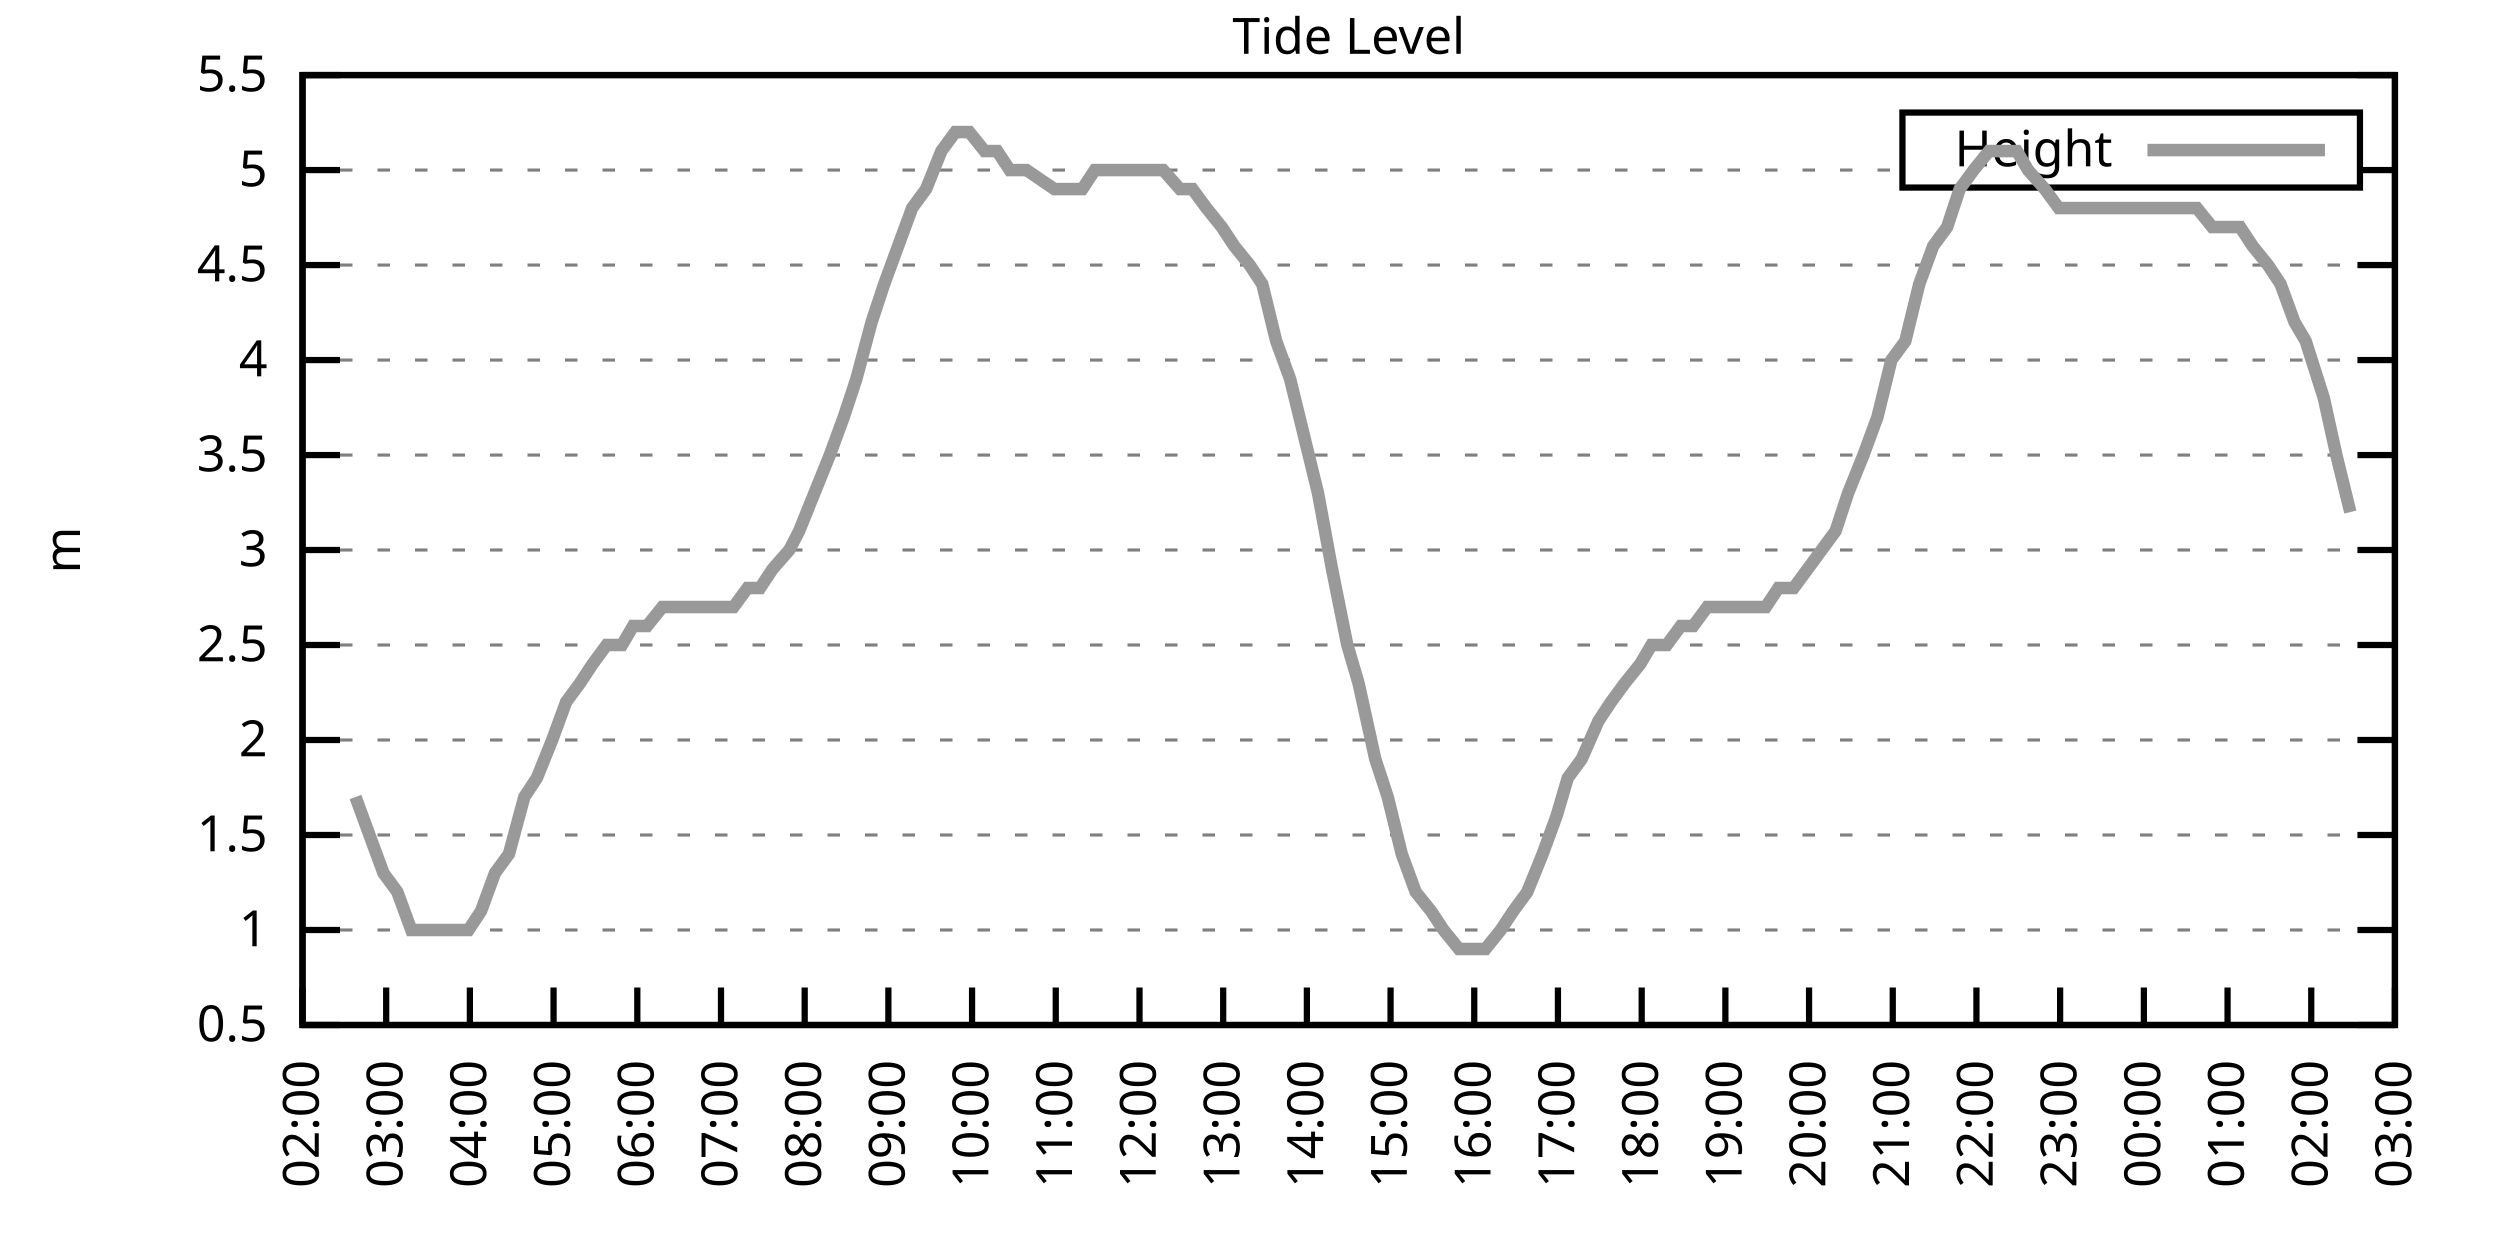
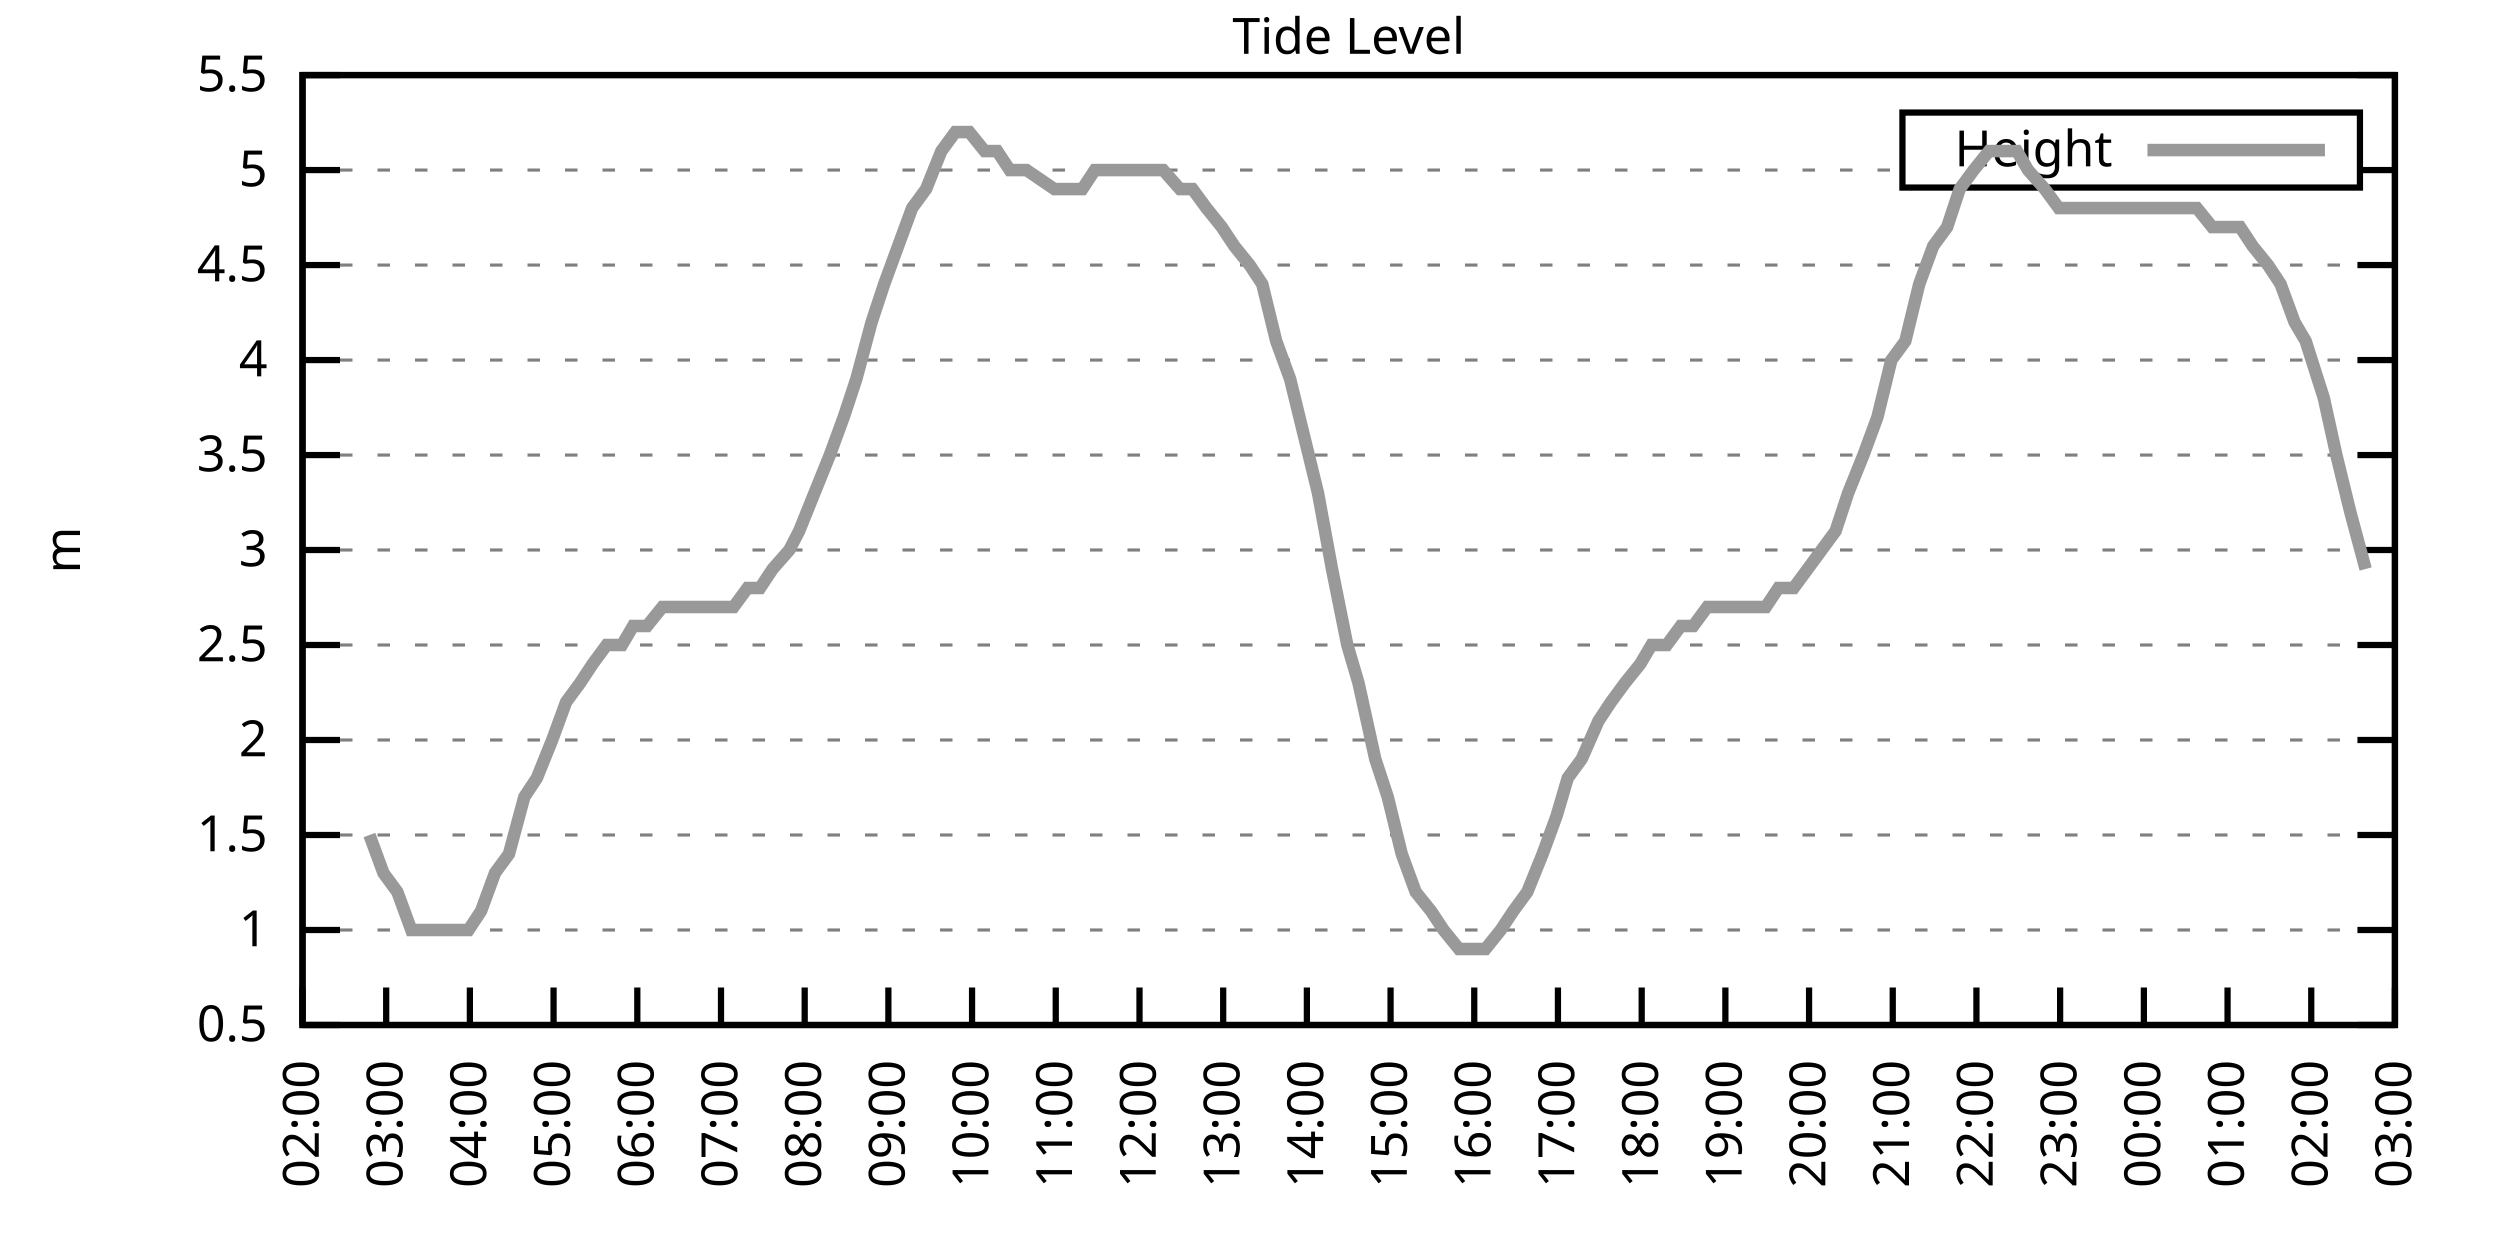
<svg xmlns="http://www.w3.org/2000/svg" xmlns:xlink="http://www.w3.org/1999/xlink" width="400" height="200" viewBox="0 0 400 200">
  <g id="gnuplot_canvas">
    <rect x="0" y="0" width="400" height="200" fill="none" />
    <defs>
      <circle id="gpDot" r="0.5" stroke-width="0.5" stroke="currentColor" />
      <path id="gpPt0" stroke-width="0.333" stroke="currentColor" d="M-1,0 h2 M0,-1 v2" />
      <path id="gpPt1" stroke-width="0.333" stroke="currentColor" d="M-1,-1 L1,1 M1,-1 L-1,1" />
      <path id="gpPt2" stroke-width="0.333" stroke="currentColor" d="M-1,0 L1,0 M0,-1 L0,1 M-1,-1 L1,1 M-1,1 L1,-1" />
      <rect id="gpPt3" stroke-width="0.333" stroke="currentColor" x="-1" y="-1" width="2" height="2" />
      <rect id="gpPt4" stroke-width="0.333" stroke="currentColor" fill="currentColor" x="-1" y="-1" width="2" height="2" />
      <circle id="gpPt5" stroke-width="0.333" stroke="currentColor" cx="0" cy="0" r="1" />
      <use xlink:href="#gpPt5" id="gpPt6" fill="currentColor" stroke="none" />
      <path id="gpPt7" stroke-width="0.333" stroke="currentColor" d="M0,-1.33 L-1.33,0.67 L1.33,0.67 z" />
      <use xlink:href="#gpPt7" id="gpPt8" fill="currentColor" stroke="none" />
      <use xlink:href="#gpPt7" id="gpPt9" stroke="currentColor" transform="rotate(180)" />
      <use xlink:href="#gpPt9" id="gpPt10" fill="currentColor" stroke="none" />
      <use xlink:href="#gpPt3" id="gpPt11" stroke="currentColor" transform="rotate(45)" />
      <use xlink:href="#gpPt11" id="gpPt12" fill="currentColor" stroke="none" />
      <path id="gpPt13" stroke-width="0.333" stroke="currentColor" d="M0,1.330 L1.265,0.411 L0.782,-1.067 L-0.782,-1.076 L-1.265,0.411 z" />
      <use xlink:href="#gpPt13" id="gpPt14" fill="currentColor" stroke="none" />
      <filter id="textbox" filterUnits="objectBoundingBox" x="0" y="0" height="1" width="1">
        <feFlood flood-color="white" flood-opacity="1" result="bgnd" />
        <feComposite in="SourceGraphic" in2="bgnd" operator="atop" />
      </filter>
      <filter id="greybox" filterUnits="objectBoundingBox" x="0" y="0" height="1" width="1">
        <feFlood flood-color="lightgrey" flood-opacity="1" result="grey" />
        <feComposite in="SourceGraphic" in2="grey" operator="atop" />
      </filter>
    </defs>
    <g fill="none" color="white" stroke="currentColor" stroke-width="1.00" stroke-linecap="butt" stroke-linejoin="miter">
</g>
    <g fill="none" color="black" stroke="currentColor" stroke-width="1.00" stroke-linecap="butt" stroke-linejoin="miter">
      <g stroke="none" shape-rendering="crispEdges">
        <polygon fill="rgb(255, 255, 255)" points="48.40,164.00 383.18,164.00 383.18,12.02 48.40,12.02 " />
      </g>
    </g>
    <g fill="none" color="black" stroke="currentColor" stroke-width="1.00" stroke-linecap="butt" stroke-linejoin="miter">
</g>
    <g fill="none" color="black" stroke="black" stroke-width="0.50" stroke-linecap="butt" stroke-linejoin="miter">
</g>
    <g fill="none" color="gray" stroke="currentColor" stroke-width="0.50" stroke-linecap="butt" stroke-linejoin="miter">
      <path stroke="gray" stroke-dasharray="2,4" class="gridline" d="M48.40,164.00 L383.19,164.00  " />
    </g>
    <g fill="none" color="gray" stroke="gray" stroke-width="1.00" stroke-linecap="butt" stroke-linejoin="miter">
</g>
    <g fill="none" color="black" stroke="currentColor" stroke-width="1.00" stroke-linecap="butt" stroke-linejoin="miter">
      <path stroke="black" d="M48.40,164.00 L54.40,164.00 M383.19,164.00 L377.19,164.00  " />
      <g transform="translate(42.80,166.60)" stroke="none" fill="black" font-family="Sans" font-size="8.00" text-anchor="end">
        <text>
          <tspan font-family="Sans"> 0.5</tspan>
        </text>
      </g>
    </g>
    <g fill="none" color="black" stroke="currentColor" stroke-width="1.00" stroke-linecap="butt" stroke-linejoin="miter">
</g>
    <g fill="none" color="black" stroke="black" stroke-width="0.50" stroke-linecap="butt" stroke-linejoin="miter">
</g>
    <g fill="none" color="gray" stroke="currentColor" stroke-width="0.50" stroke-linecap="butt" stroke-linejoin="miter">
      <path stroke="gray" stroke-dasharray="2,4" class="gridline" d="M48.40,148.80 L383.19,148.80  " />
    </g>
    <g fill="none" color="gray" stroke="gray" stroke-width="1.00" stroke-linecap="butt" stroke-linejoin="miter">
</g>
    <g fill="none" color="black" stroke="currentColor" stroke-width="1.00" stroke-linecap="butt" stroke-linejoin="miter">
      <path stroke="black" d="M48.40,148.80 L54.40,148.80 M383.19,148.80 L377.19,148.80  " />
      <g transform="translate(42.80,151.40)" stroke="none" fill="black" font-family="Sans" font-size="8.00" text-anchor="end">
        <text>
          <tspan font-family="Sans"> 1</tspan>
        </text>
      </g>
    </g>
    <g fill="none" color="black" stroke="currentColor" stroke-width="1.00" stroke-linecap="butt" stroke-linejoin="miter">
</g>
    <g fill="none" color="black" stroke="black" stroke-width="0.50" stroke-linecap="butt" stroke-linejoin="miter">
</g>
    <g fill="none" color="gray" stroke="currentColor" stroke-width="0.50" stroke-linecap="butt" stroke-linejoin="miter">
      <path stroke="gray" stroke-dasharray="2,4" class="gridline" d="M48.40,133.60 L383.19,133.60  " />
    </g>
    <g fill="none" color="gray" stroke="gray" stroke-width="1.00" stroke-linecap="butt" stroke-linejoin="miter">
</g>
    <g fill="none" color="black" stroke="currentColor" stroke-width="1.00" stroke-linecap="butt" stroke-linejoin="miter">
      <path stroke="black" d="M48.40,133.60 L54.40,133.60 M383.19,133.60 L377.19,133.60  " />
      <g transform="translate(42.80,136.20)" stroke="none" fill="black" font-family="Sans" font-size="8.00" text-anchor="end">
        <text>
          <tspan font-family="Sans"> 1.5</tspan>
        </text>
      </g>
    </g>
    <g fill="none" color="black" stroke="currentColor" stroke-width="1.00" stroke-linecap="butt" stroke-linejoin="miter">
</g>
    <g fill="none" color="black" stroke="black" stroke-width="0.50" stroke-linecap="butt" stroke-linejoin="miter">
</g>
    <g fill="none" color="gray" stroke="currentColor" stroke-width="0.50" stroke-linecap="butt" stroke-linejoin="miter">
      <path stroke="gray" stroke-dasharray="2,4" class="gridline" d="M48.40,118.40 L383.19,118.40  " />
    </g>
    <g fill="none" color="gray" stroke="gray" stroke-width="1.00" stroke-linecap="butt" stroke-linejoin="miter">
</g>
    <g fill="none" color="black" stroke="currentColor" stroke-width="1.00" stroke-linecap="butt" stroke-linejoin="miter">
      <path stroke="black" d="M48.40,118.40 L54.40,118.40 M383.19,118.40 L377.19,118.40  " />
      <g transform="translate(42.80,121.00)" stroke="none" fill="black" font-family="Sans" font-size="8.00" text-anchor="end">
        <text>
          <tspan font-family="Sans"> 2</tspan>
        </text>
      </g>
    </g>
    <g fill="none" color="black" stroke="currentColor" stroke-width="1.00" stroke-linecap="butt" stroke-linejoin="miter">
</g>
    <g fill="none" color="black" stroke="black" stroke-width="0.50" stroke-linecap="butt" stroke-linejoin="miter">
</g>
    <g fill="none" color="gray" stroke="currentColor" stroke-width="0.50" stroke-linecap="butt" stroke-linejoin="miter">
      <path stroke="gray" stroke-dasharray="2,4" class="gridline" d="M48.40,103.20 L383.19,103.20  " />
    </g>
    <g fill="none" color="gray" stroke="gray" stroke-width="1.00" stroke-linecap="butt" stroke-linejoin="miter">
</g>
    <g fill="none" color="black" stroke="currentColor" stroke-width="1.00" stroke-linecap="butt" stroke-linejoin="miter">
      <path stroke="black" d="M48.40,103.20 L54.40,103.20 M383.19,103.20 L377.19,103.20  " />
      <g transform="translate(42.80,105.80)" stroke="none" fill="black" font-family="Sans" font-size="8.00" text-anchor="end">
        <text>
          <tspan font-family="Sans"> 2.5</tspan>
        </text>
      </g>
    </g>
    <g fill="none" color="black" stroke="currentColor" stroke-width="1.00" stroke-linecap="butt" stroke-linejoin="miter">
</g>
    <g fill="none" color="black" stroke="black" stroke-width="0.50" stroke-linecap="butt" stroke-linejoin="miter">
</g>
    <g fill="none" color="gray" stroke="currentColor" stroke-width="0.50" stroke-linecap="butt" stroke-linejoin="miter">
      <path stroke="gray" stroke-dasharray="2,4" class="gridline" d="M48.40,88.00 L383.19,88.00  " />
    </g>
    <g fill="none" color="gray" stroke="gray" stroke-width="1.00" stroke-linecap="butt" stroke-linejoin="miter">
</g>
    <g fill="none" color="black" stroke="currentColor" stroke-width="1.00" stroke-linecap="butt" stroke-linejoin="miter">
      <path stroke="black" d="M48.40,88.00 L54.40,88.00 M383.19,88.00 L377.19,88.00  " />
      <g transform="translate(42.80,90.60)" stroke="none" fill="black" font-family="Sans" font-size="8.00" text-anchor="end">
        <text>
          <tspan font-family="Sans"> 3</tspan>
        </text>
      </g>
    </g>
    <g fill="none" color="black" stroke="currentColor" stroke-width="1.00" stroke-linecap="butt" stroke-linejoin="miter">
</g>
    <g fill="none" color="black" stroke="black" stroke-width="0.50" stroke-linecap="butt" stroke-linejoin="miter">
</g>
    <g fill="none" color="gray" stroke="currentColor" stroke-width="0.50" stroke-linecap="butt" stroke-linejoin="miter">
      <path stroke="gray" stroke-dasharray="2,4" class="gridline" d="M48.40,72.81 L383.19,72.81  " />
    </g>
    <g fill="none" color="gray" stroke="gray" stroke-width="1.00" stroke-linecap="butt" stroke-linejoin="miter">
</g>
    <g fill="none" color="black" stroke="currentColor" stroke-width="1.00" stroke-linecap="butt" stroke-linejoin="miter">
      <path stroke="black" d="M48.40,72.81 L54.40,72.81 M383.19,72.81 L377.19,72.81  " />
      <g transform="translate(42.80,75.41)" stroke="none" fill="black" font-family="Sans" font-size="8.00" text-anchor="end">
        <text>
          <tspan font-family="Sans"> 3.5</tspan>
        </text>
      </g>
    </g>
    <g fill="none" color="black" stroke="currentColor" stroke-width="1.00" stroke-linecap="butt" stroke-linejoin="miter">
</g>
    <g fill="none" color="black" stroke="black" stroke-width="0.50" stroke-linecap="butt" stroke-linejoin="miter">
</g>
    <g fill="none" color="gray" stroke="currentColor" stroke-width="0.50" stroke-linecap="butt" stroke-linejoin="miter">
      <path stroke="gray" stroke-dasharray="2,4" class="gridline" d="M48.40,57.61 L383.19,57.61  " />
    </g>
    <g fill="none" color="gray" stroke="gray" stroke-width="1.00" stroke-linecap="butt" stroke-linejoin="miter">
</g>
    <g fill="none" color="black" stroke="currentColor" stroke-width="1.00" stroke-linecap="butt" stroke-linejoin="miter">
      <path stroke="black" d="M48.40,57.61 L54.40,57.61 M383.19,57.61 L377.19,57.61  " />
      <g transform="translate(42.80,60.21)" stroke="none" fill="black" font-family="Sans" font-size="8.00" text-anchor="end">
        <text>
          <tspan font-family="Sans"> 4</tspan>
        </text>
      </g>
    </g>
    <g fill="none" color="black" stroke="currentColor" stroke-width="1.00" stroke-linecap="butt" stroke-linejoin="miter">
</g>
    <g fill="none" color="black" stroke="black" stroke-width="0.50" stroke-linecap="butt" stroke-linejoin="miter">
</g>
    <g fill="none" color="gray" stroke="currentColor" stroke-width="0.50" stroke-linecap="butt" stroke-linejoin="miter">
      <path stroke="gray" stroke-dasharray="2,4" class="gridline" d="M48.40,42.41 L383.19,42.41  " />
    </g>
    <g fill="none" color="gray" stroke="gray" stroke-width="1.00" stroke-linecap="butt" stroke-linejoin="miter">
</g>
    <g fill="none" color="black" stroke="currentColor" stroke-width="1.00" stroke-linecap="butt" stroke-linejoin="miter">
      <path stroke="black" d="M48.40,42.41 L54.40,42.41 M383.19,42.41 L377.19,42.41  " />
      <g transform="translate(42.80,45.01)" stroke="none" fill="black" font-family="Sans" font-size="8.00" text-anchor="end">
        <text>
          <tspan font-family="Sans"> 4.5</tspan>
        </text>
      </g>
    </g>
    <g fill="none" color="black" stroke="currentColor" stroke-width="1.00" stroke-linecap="butt" stroke-linejoin="miter">
</g>
    <g fill="none" color="black" stroke="black" stroke-width="0.50" stroke-linecap="butt" stroke-linejoin="miter">
</g>
    <g fill="none" color="gray" stroke="currentColor" stroke-width="0.50" stroke-linecap="butt" stroke-linejoin="miter">
      <path stroke="gray" stroke-dasharray="2,4" class="gridline" d="M48.40,27.21 L304.39,27.21 M377.59,27.21 L383.19,27.21  " />
    </g>
    <g fill="none" color="gray" stroke="gray" stroke-width="1.00" stroke-linecap="butt" stroke-linejoin="miter">
</g>
    <g fill="none" color="black" stroke="currentColor" stroke-width="1.00" stroke-linecap="butt" stroke-linejoin="miter">
      <path stroke="black" d="M48.40,27.21 L54.40,27.21 M383.19,27.21 L377.19,27.21  " />
      <g transform="translate(42.80,29.81)" stroke="none" fill="black" font-family="Sans" font-size="8.00" text-anchor="end">
        <text>
          <tspan font-family="Sans"> 5</tspan>
        </text>
      </g>
    </g>
    <g fill="none" color="black" stroke="currentColor" stroke-width="1.00" stroke-linecap="butt" stroke-linejoin="miter">
</g>
    <g fill="none" color="black" stroke="black" stroke-width="0.50" stroke-linecap="butt" stroke-linejoin="miter">
</g>
    <g fill="none" color="gray" stroke="currentColor" stroke-width="0.50" stroke-linecap="butt" stroke-linejoin="miter">
      <path stroke="gray" stroke-dasharray="2,4" class="gridline" d="M48.40,12.01 L383.19,12.01  " />
    </g>
    <g fill="none" color="gray" stroke="gray" stroke-width="1.00" stroke-linecap="butt" stroke-linejoin="miter">
</g>
    <g fill="none" color="black" stroke="currentColor" stroke-width="1.00" stroke-linecap="butt" stroke-linejoin="miter">
      <path stroke="black" d="M48.40,12.01 L54.40,12.01 M383.19,12.01 L377.19,12.01  " />
      <g transform="translate(42.80,14.61)" stroke="none" fill="black" font-family="Sans" font-size="8.00" text-anchor="end">
        <text>
          <tspan font-family="Sans"> 5.5</tspan>
        </text>
      </g>
    </g>
    <g fill="none" color="black" stroke="currentColor" stroke-width="1.00" stroke-linecap="butt" stroke-linejoin="miter">
      <path stroke="black" d="M48.40,164.00 L48.40,158.00  " />
      <g transform="translate(51.00,169.60) rotate(270.00)" stroke="none" fill="black" font-family="Sans" font-size="8.00" text-anchor="end">
        <text>
          <tspan font-family="Sans">02:00</tspan>
        </text>
      </g>
    </g>
    <g fill="none" color="black" stroke="currentColor" stroke-width="1.00" stroke-linecap="butt" stroke-linejoin="miter">
      <path stroke="black" d="M61.79,164.00 L61.79,158.00  " />
      <g transform="translate(64.39,169.60) rotate(270.00)" stroke="none" fill="black" font-family="Sans" font-size="8.00" text-anchor="end">
        <text>
          <tspan font-family="Sans">03:00</tspan>
        </text>
      </g>
    </g>
    <g fill="none" color="black" stroke="currentColor" stroke-width="1.00" stroke-linecap="butt" stroke-linejoin="miter">
      <path stroke="black" d="M75.18,164.00 L75.18,158.00  " />
      <g transform="translate(77.78,169.60) rotate(270.00)" stroke="none" fill="black" font-family="Sans" font-size="8.00" text-anchor="end">
        <text>
          <tspan font-family="Sans">04:00</tspan>
        </text>
      </g>
    </g>
    <g fill="none" color="black" stroke="currentColor" stroke-width="1.00" stroke-linecap="butt" stroke-linejoin="miter">
      <path stroke="black" d="M88.57,164.00 L88.57,158.00  " />
      <g transform="translate(91.17,169.60) rotate(270.00)" stroke="none" fill="black" font-family="Sans" font-size="8.00" text-anchor="end">
        <text>
          <tspan font-family="Sans">05:00</tspan>
        </text>
      </g>
    </g>
    <g fill="none" color="black" stroke="currentColor" stroke-width="1.00" stroke-linecap="butt" stroke-linejoin="miter">
      <path stroke="black" d="M101.97,164.00 L101.97,158.00  " />
      <g transform="translate(104.57,169.60) rotate(270.00)" stroke="none" fill="black" font-family="Sans" font-size="8.00" text-anchor="end">
        <text>
          <tspan font-family="Sans">06:00</tspan>
        </text>
      </g>
    </g>
    <g fill="none" color="black" stroke="currentColor" stroke-width="1.00" stroke-linecap="butt" stroke-linejoin="miter">
      <path stroke="black" d="M115.36,164.00 L115.36,158.00  " />
      <g transform="translate(117.96,169.60) rotate(270.00)" stroke="none" fill="black" font-family="Sans" font-size="8.00" text-anchor="end">
        <text>
          <tspan font-family="Sans">07:00</tspan>
        </text>
      </g>
    </g>
    <g fill="none" color="black" stroke="currentColor" stroke-width="1.00" stroke-linecap="butt" stroke-linejoin="miter">
      <path stroke="black" d="M128.75,164.00 L128.75,158.00  " />
      <g transform="translate(131.35,169.60) rotate(270.00)" stroke="none" fill="black" font-family="Sans" font-size="8.00" text-anchor="end">
        <text>
          <tspan font-family="Sans">08:00</tspan>
        </text>
      </g>
    </g>
    <g fill="none" color="black" stroke="currentColor" stroke-width="1.00" stroke-linecap="butt" stroke-linejoin="miter">
      <path stroke="black" d="M142.14,164.00 L142.14,158.00  " />
      <g transform="translate(144.74,169.60) rotate(270.00)" stroke="none" fill="black" font-family="Sans" font-size="8.00" text-anchor="end">
        <text>
          <tspan font-family="Sans">09:00</tspan>
        </text>
      </g>
    </g>
    <g fill="none" color="black" stroke="currentColor" stroke-width="1.00" stroke-linecap="butt" stroke-linejoin="miter">
      <path stroke="black" d="M155.53,164.00 L155.53,158.00  " />
      <g transform="translate(158.13,169.60) rotate(270.00)" stroke="none" fill="black" font-family="Sans" font-size="8.00" text-anchor="end">
        <text>
          <tspan font-family="Sans">10:00</tspan>
        </text>
      </g>
    </g>
    <g fill="none" color="black" stroke="currentColor" stroke-width="1.00" stroke-linecap="butt" stroke-linejoin="miter">
      <path stroke="black" d="M168.92,164.00 L168.92,158.00  " />
      <g transform="translate(171.52,169.60) rotate(270.00)" stroke="none" fill="black" font-family="Sans" font-size="8.00" text-anchor="end">
        <text>
          <tspan font-family="Sans">11:00</tspan>
        </text>
      </g>
    </g>
    <g fill="none" color="black" stroke="currentColor" stroke-width="1.00" stroke-linecap="butt" stroke-linejoin="miter">
      <path stroke="black" d="M182.32,164.00 L182.32,158.00  " />
      <g transform="translate(184.92,169.60) rotate(270.00)" stroke="none" fill="black" font-family="Sans" font-size="8.00" text-anchor="end">
        <text>
          <tspan font-family="Sans">12:00</tspan>
        </text>
      </g>
    </g>
    <g fill="none" color="black" stroke="currentColor" stroke-width="1.00" stroke-linecap="butt" stroke-linejoin="miter">
      <path stroke="black" d="M195.71,164.00 L195.71,158.00  " />
      <g transform="translate(198.31,169.60) rotate(270.00)" stroke="none" fill="black" font-family="Sans" font-size="8.00" text-anchor="end">
        <text>
          <tspan font-family="Sans">13:00</tspan>
        </text>
      </g>
    </g>
    <g fill="none" color="black" stroke="currentColor" stroke-width="1.00" stroke-linecap="butt" stroke-linejoin="miter">
      <path stroke="black" d="M209.10,164.00 L209.10,158.00  " />
      <g transform="translate(211.70,169.60) rotate(270.00)" stroke="none" fill="black" font-family="Sans" font-size="8.00" text-anchor="end">
        <text>
          <tspan font-family="Sans">14:00</tspan>
        </text>
      </g>
    </g>
    <g fill="none" color="black" stroke="currentColor" stroke-width="1.00" stroke-linecap="butt" stroke-linejoin="miter">
      <path stroke="black" d="M222.49,164.00 L222.49,158.00  " />
      <g transform="translate(225.09,169.60) rotate(270.00)" stroke="none" fill="black" font-family="Sans" font-size="8.00" text-anchor="end">
        <text>
          <tspan font-family="Sans">15:00</tspan>
        </text>
      </g>
    </g>
    <g fill="none" color="black" stroke="currentColor" stroke-width="1.00" stroke-linecap="butt" stroke-linejoin="miter">
      <path stroke="black" d="M235.88,164.00 L235.88,158.00  " />
      <g transform="translate(238.48,169.60) rotate(270.00)" stroke="none" fill="black" font-family="Sans" font-size="8.00" text-anchor="end">
        <text>
          <tspan font-family="Sans">16:00</tspan>
        </text>
      </g>
    </g>
    <g fill="none" color="black" stroke="currentColor" stroke-width="1.00" stroke-linecap="butt" stroke-linejoin="miter">
      <path stroke="black" d="M249.27,164.00 L249.27,158.00  " />
      <g transform="translate(251.87,169.60) rotate(270.00)" stroke="none" fill="black" font-family="Sans" font-size="8.00" text-anchor="end">
        <text>
          <tspan font-family="Sans">17:00</tspan>
        </text>
      </g>
    </g>
    <g fill="none" color="black" stroke="currentColor" stroke-width="1.00" stroke-linecap="butt" stroke-linejoin="miter">
      <path stroke="black" d="M262.67,164.00 L262.67,158.00  " />
      <g transform="translate(265.27,169.60) rotate(270.00)" stroke="none" fill="black" font-family="Sans" font-size="8.00" text-anchor="end">
        <text>
          <tspan font-family="Sans">18:00</tspan>
        </text>
      </g>
    </g>
    <g fill="none" color="black" stroke="currentColor" stroke-width="1.00" stroke-linecap="butt" stroke-linejoin="miter">
      <path stroke="black" d="M276.06,164.00 L276.06,158.00  " />
      <g transform="translate(278.66,169.60) rotate(270.00)" stroke="none" fill="black" font-family="Sans" font-size="8.00" text-anchor="end">
        <text>
          <tspan font-family="Sans">19:00</tspan>
        </text>
      </g>
    </g>
    <g fill="none" color="black" stroke="currentColor" stroke-width="1.00" stroke-linecap="butt" stroke-linejoin="miter">
      <path stroke="black" d="M289.45,164.00 L289.45,158.00  " />
      <g transform="translate(292.05,169.60) rotate(270.00)" stroke="none" fill="black" font-family="Sans" font-size="8.00" text-anchor="end">
        <text>
          <tspan font-family="Sans">20:00</tspan>
        </text>
      </g>
    </g>
    <g fill="none" color="black" stroke="currentColor" stroke-width="1.00" stroke-linecap="butt" stroke-linejoin="miter">
      <path stroke="black" d="M302.84,164.00 L302.84,158.00  " />
      <g transform="translate(305.44,169.60) rotate(270.00)" stroke="none" fill="black" font-family="Sans" font-size="8.00" text-anchor="end">
        <text>
          <tspan font-family="Sans">21:00</tspan>
        </text>
      </g>
    </g>
    <g fill="none" color="black" stroke="currentColor" stroke-width="1.00" stroke-linecap="butt" stroke-linejoin="miter">
      <path stroke="black" d="M316.23,164.00 L316.23,158.00  " />
      <g transform="translate(318.83,169.60) rotate(270.00)" stroke="none" fill="black" font-family="Sans" font-size="8.00" text-anchor="end">
        <text>
          <tspan font-family="Sans">22:00</tspan>
        </text>
      </g>
    </g>
    <g fill="none" color="black" stroke="currentColor" stroke-width="1.00" stroke-linecap="butt" stroke-linejoin="miter">
      <path stroke="black" d="M329.62,164.00 L329.62,158.00  " />
      <g transform="translate(332.22,169.60) rotate(270.00)" stroke="none" fill="black" font-family="Sans" font-size="8.00" text-anchor="end">
        <text>
          <tspan font-family="Sans">23:00</tspan>
        </text>
      </g>
    </g>
    <g fill="none" color="black" stroke="currentColor" stroke-width="1.00" stroke-linecap="butt" stroke-linejoin="miter">
      <path stroke="black" d="M343.02,164.00 L343.02,158.00  " />
      <g transform="translate(345.62,169.60) rotate(270.00)" stroke="none" fill="black" font-family="Sans" font-size="8.00" text-anchor="end">
        <text>
          <tspan font-family="Sans">00:00</tspan>
        </text>
      </g>
    </g>
    <g fill="none" color="black" stroke="currentColor" stroke-width="1.00" stroke-linecap="butt" stroke-linejoin="miter">
      <path stroke="black" d="M356.41,164.00 L356.41,158.00  " />
      <g transform="translate(359.01,169.60) rotate(270.00)" stroke="none" fill="black" font-family="Sans" font-size="8.00" text-anchor="end">
        <text>
          <tspan font-family="Sans">01:00</tspan>
        </text>
      </g>
    </g>
    <g fill="none" color="black" stroke="currentColor" stroke-width="1.00" stroke-linecap="butt" stroke-linejoin="miter">
      <path stroke="black" d="M369.80,164.00 L369.80,158.00  " />
      <g transform="translate(372.40,169.60) rotate(270.00)" stroke="none" fill="black" font-family="Sans" font-size="8.00" text-anchor="end">
        <text>
          <tspan font-family="Sans">02:00</tspan>
        </text>
      </g>
    </g>
    <g fill="none" color="black" stroke="currentColor" stroke-width="1.00" stroke-linecap="butt" stroke-linejoin="miter">
      <path stroke="black" d="M383.19,164.00 L383.19,158.00  " />
      <g transform="translate(385.79,169.60) rotate(270.00)" stroke="none" fill="black" font-family="Sans" font-size="8.00" text-anchor="end">
        <text>
          <tspan font-family="Sans">03:00</tspan>
        </text>
      </g>
    </g>
    <g fill="none" color="black" stroke="currentColor" stroke-width="1.00" stroke-linecap="butt" stroke-linejoin="miter">
</g>
    <g fill="none" color="black" stroke="currentColor" stroke-width="1.00" stroke-linecap="butt" stroke-linejoin="miter">
      <path stroke="black" d="M48.40,12.01 L48.40,164.00 L383.19,164.00 L383.19,12.01 L48.40,12.01 Z  " />
    </g>
    <g fill="none" color="black" stroke="currentColor" stroke-width="1.00" stroke-linecap="butt" stroke-linejoin="miter">
</g>
    <g fill="none" color="black" stroke="currentColor" stroke-width="1.00" stroke-linecap="butt" stroke-linejoin="miter">
      <path stroke="black" d="M304.39,30.01 L304.39,18.01 L377.59,18.01 L377.59,30.01 L304.39,30.01 Z  " />
    </g>
    <g id="Tide_level_plot_1">
      <g fill="none" color="white" stroke="black" stroke-width="2.00" stroke-linecap="butt" stroke-linejoin="miter">
</g>
      <g fill="none" color="black" stroke="currentColor" stroke-width="2.00" stroke-linecap="butt" stroke-linejoin="miter">
        <g transform="translate(337.99,26.61)" stroke="none" fill="black" font-family="Sans" font-size="8.00" text-anchor="end">
          <text>
            <tspan font-family="Sans">Height</tspan>
          </text>
        </g>
      </g>
      <g fill="none" color="black" stroke="currentColor" stroke-width="2.00" stroke-linecap="butt" stroke-linejoin="miter">
-         <path stroke="rgb(153, 153, 153)" d="M343.59,24.01 L371.99,24.01 M56.88,127.52 L59.11,133.60 L61.35,139.68 L63.58,142.72 L65.81,148.80 L68.26,148.80   L70.27,148.80 L72.28,148.80 L74.96,148.80 L76.97,145.76 L79.20,139.68 L81.43,136.64 L83.89,127.52 L85.90,124.48   L88.35,118.40 L90.58,112.32 L92.82,109.28 L94.82,106.24 L97.06,103.20 L99.51,103.20 L101.30,100.16 L103.53,100.16   L105.98,97.12 L108.44,97.12 L110.67,97.12 L112.68,97.12 L115.13,97.12 L117.37,97.12 L119.60,94.08 L121.61,94.08   L123.62,91.04 L126.29,88.00 L127.86,84.97 L130.31,78.89 L132.77,72.81 L135.00,66.73 L137.01,60.65 L139.46,51.53   L141.47,45.45 L143.70,39.37 L145.94,33.29 L148.17,30.25 L150.62,24.17 L152.85,21.13 L155.09,21.13 L157.54,24.17   L159.55,24.17 L161.56,27.21 L164.24,27.21 L168.70,30.25 L170.93,30.25 L173.17,30.25 L175.17,27.21 L177.41,27.21   L179.64,27.21 L182.09,27.21 L183.88,27.21 L186.11,27.21 L188.79,30.25 L190.80,30.25 L193.03,33.29 L195.48,36.33   L197.49,39.37 L199.95,42.41 L201.96,45.45 L204.19,54.57 L206.42,60.65 L208.65,69.77 L210.88,78.89 L213.12,91.04   L215.57,103.20 L217.36,109.28 L220.04,121.44 L222.04,127.52 L224.28,136.64 L226.51,142.72 L228.96,145.76 L230.97,148.80   L233.43,151.84 L235.44,151.84 L237.67,151.84 L240.12,148.80 L242.13,145.76 L244.36,142.72 L246.82,136.64 L249.05,130.56   L250.84,124.48 L253.07,121.44 L255.75,115.36 L257.76,112.32 L259.99,109.28 L262.44,106.24 L264.23,103.20 L266.68,103.20   L268.92,100.16 L270.92,100.16 L273.16,97.12 L275.83,97.12 L277.84,97.12 L280.07,97.12 L282.53,97.12 L284.54,94.08   L286.99,94.08 L289.23,91.04 L291.46,88.00 L293.69,84.97 L295.70,78.89 L298.15,72.81 L300.39,66.73 L302.62,57.61   L304.85,54.57 L307.08,45.45 L309.31,39.37 L311.54,36.33 L313.55,30.25 L315.79,27.21 L318.24,24.17 L320.47,24.17   L322.70,24.17 L324.49,27.21 L327.17,30.25 L329.40,33.29 L331.41,33.29 L333.86,33.29 L335.87,33.29 L337.88,33.29   L340.34,33.29 L342.57,33.29 L345.02,33.29 L347.26,33.29 L349.49,33.29 L351.50,33.29 L353.95,36.33 L355.96,36.33   L358.42,36.33 L360.42,39.37 L362.88,42.41 L364.89,45.45 L367.12,51.53 L368.91,54.57 L371.81,63.69 L373.82,72.81   L376.05,81.93  " />
+         <path stroke="rgb(153, 153, 153)" d="M343.59,24.01 L371.99,24.01 M59.11,133.60 L61.35,139.68 L63.58,142.72 L65.81,148.80 L68.26,148.80 L70.27,148.80   L72.28,148.80 L74.96,148.80 L76.97,145.76 L79.20,139.68 L81.43,136.64 L83.89,127.52 L85.90,124.48 L88.35,118.40   L90.58,112.32 L92.82,109.28 L94.82,106.24 L97.06,103.20 L99.51,103.20 L101.30,100.16 L103.53,100.16 L105.98,97.12   L108.44,97.12 L110.67,97.12 L112.68,97.12 L115.13,97.12 L117.37,97.12 L119.60,94.08 L121.61,94.08 L123.62,91.04   L126.29,88.00 L127.86,84.97 L130.31,78.89 L132.77,72.81 L135.00,66.73 L137.01,60.65 L139.46,51.53 L141.47,45.45   L143.70,39.37 L145.94,33.29 L148.17,30.25 L150.62,24.17 L152.85,21.13 L155.09,21.13 L157.54,24.17 L159.55,24.17   L161.56,27.21 L164.24,27.21 L168.70,30.25 L170.93,30.25 L173.17,30.25 L175.17,27.21 L177.41,27.21 L179.64,27.21   L182.09,27.21 L183.88,27.21 L186.11,27.21 L188.79,30.25 L190.80,30.25 L193.03,33.29 L195.48,36.33 L197.49,39.37   L199.95,42.41 L201.96,45.45 L204.19,54.57 L206.42,60.65 L208.65,69.77 L210.88,78.89 L213.12,91.04 L215.57,103.20   L217.36,109.28 L220.04,121.44 L222.04,127.52 L224.28,136.64 L226.51,142.72 L228.96,145.76 L230.97,148.80 L233.43,151.84   L235.44,151.84 L237.67,151.84 L240.12,148.80 L242.13,145.76 L244.36,142.72 L246.82,136.64 L249.05,130.56 L250.84,124.48   L253.07,121.44 L255.75,115.36 L257.76,112.32 L259.99,109.28 L262.44,106.24 L264.23,103.20 L266.68,103.20 L268.92,100.16   L270.92,100.16 L273.16,97.12 L275.83,97.12 L277.84,97.12 L280.07,97.12 L282.53,97.12 L284.54,94.08 L286.99,94.08   L289.23,91.04 L291.46,88.00 L293.69,84.97 L295.70,78.89 L298.15,72.81 L300.39,66.73 L302.62,57.61 L304.85,54.57   L307.08,45.45 L309.31,39.37 L311.54,36.33 L313.55,30.25 L315.79,27.21 L318.24,24.17 L320.47,24.17 L322.70,24.17   L324.49,27.21 L327.17,30.25 L329.40,33.29 L331.41,33.29 L333.86,33.29 L335.87,33.29 L337.88,33.29 L340.34,33.29   L342.57,33.29 L345.02,33.29 L347.26,33.29 L349.49,33.29 L351.50,33.29 L353.95,36.33 L355.96,36.33 L358.42,36.33   L360.42,39.37 L362.88,42.41 L364.89,45.45 L367.12,51.53 L368.91,54.57 L371.81,63.69 L373.82,72.81 L376.05,81.93   L378.50,91.04  " />
      </g>
    </g>
    <g fill="none" color="black" stroke="currentColor" stroke-width="2.00" stroke-linecap="butt" stroke-linejoin="miter">
</g>
    <g fill="none" color="black" stroke="black" stroke-width="1.00" stroke-linecap="butt" stroke-linejoin="miter">
</g>
    <g fill="none" color="black" stroke="currentColor" stroke-width="1.00" stroke-linecap="butt" stroke-linejoin="miter">
      <path stroke="black" d="M48.40,12.01 L48.40,164.00 L383.19,164.00 L383.19,12.01 L48.40,12.01 Z  " />
      <g transform="translate(12.80,88.01) rotate(270.00)" stroke="none" fill="black" font-family="Sans" font-size="8.00" text-anchor="middle">
        <text>
          <tspan font-family="Sans">m</tspan>
        </text>
      </g>
    </g>
    <g fill="none" color="black" stroke="currentColor" stroke-width="1.00" stroke-linecap="butt" stroke-linejoin="miter">
</g>
    <g fill="none" color="black" stroke="currentColor" stroke-width="1.00" stroke-linecap="butt" stroke-linejoin="miter">
      <g transform="translate(215.79,8.61)" stroke="none" fill="black" font-family="Sans" font-size="8.00" text-anchor="middle">
        <text>
          <tspan font-family="Sans">Tide Level</tspan>
        </text>
      </g>
    </g>
    <g fill="none" color="black" stroke="currentColor" stroke-width="1.00" stroke-linecap="butt" stroke-linejoin="miter">
</g>
  </g>
</svg>
